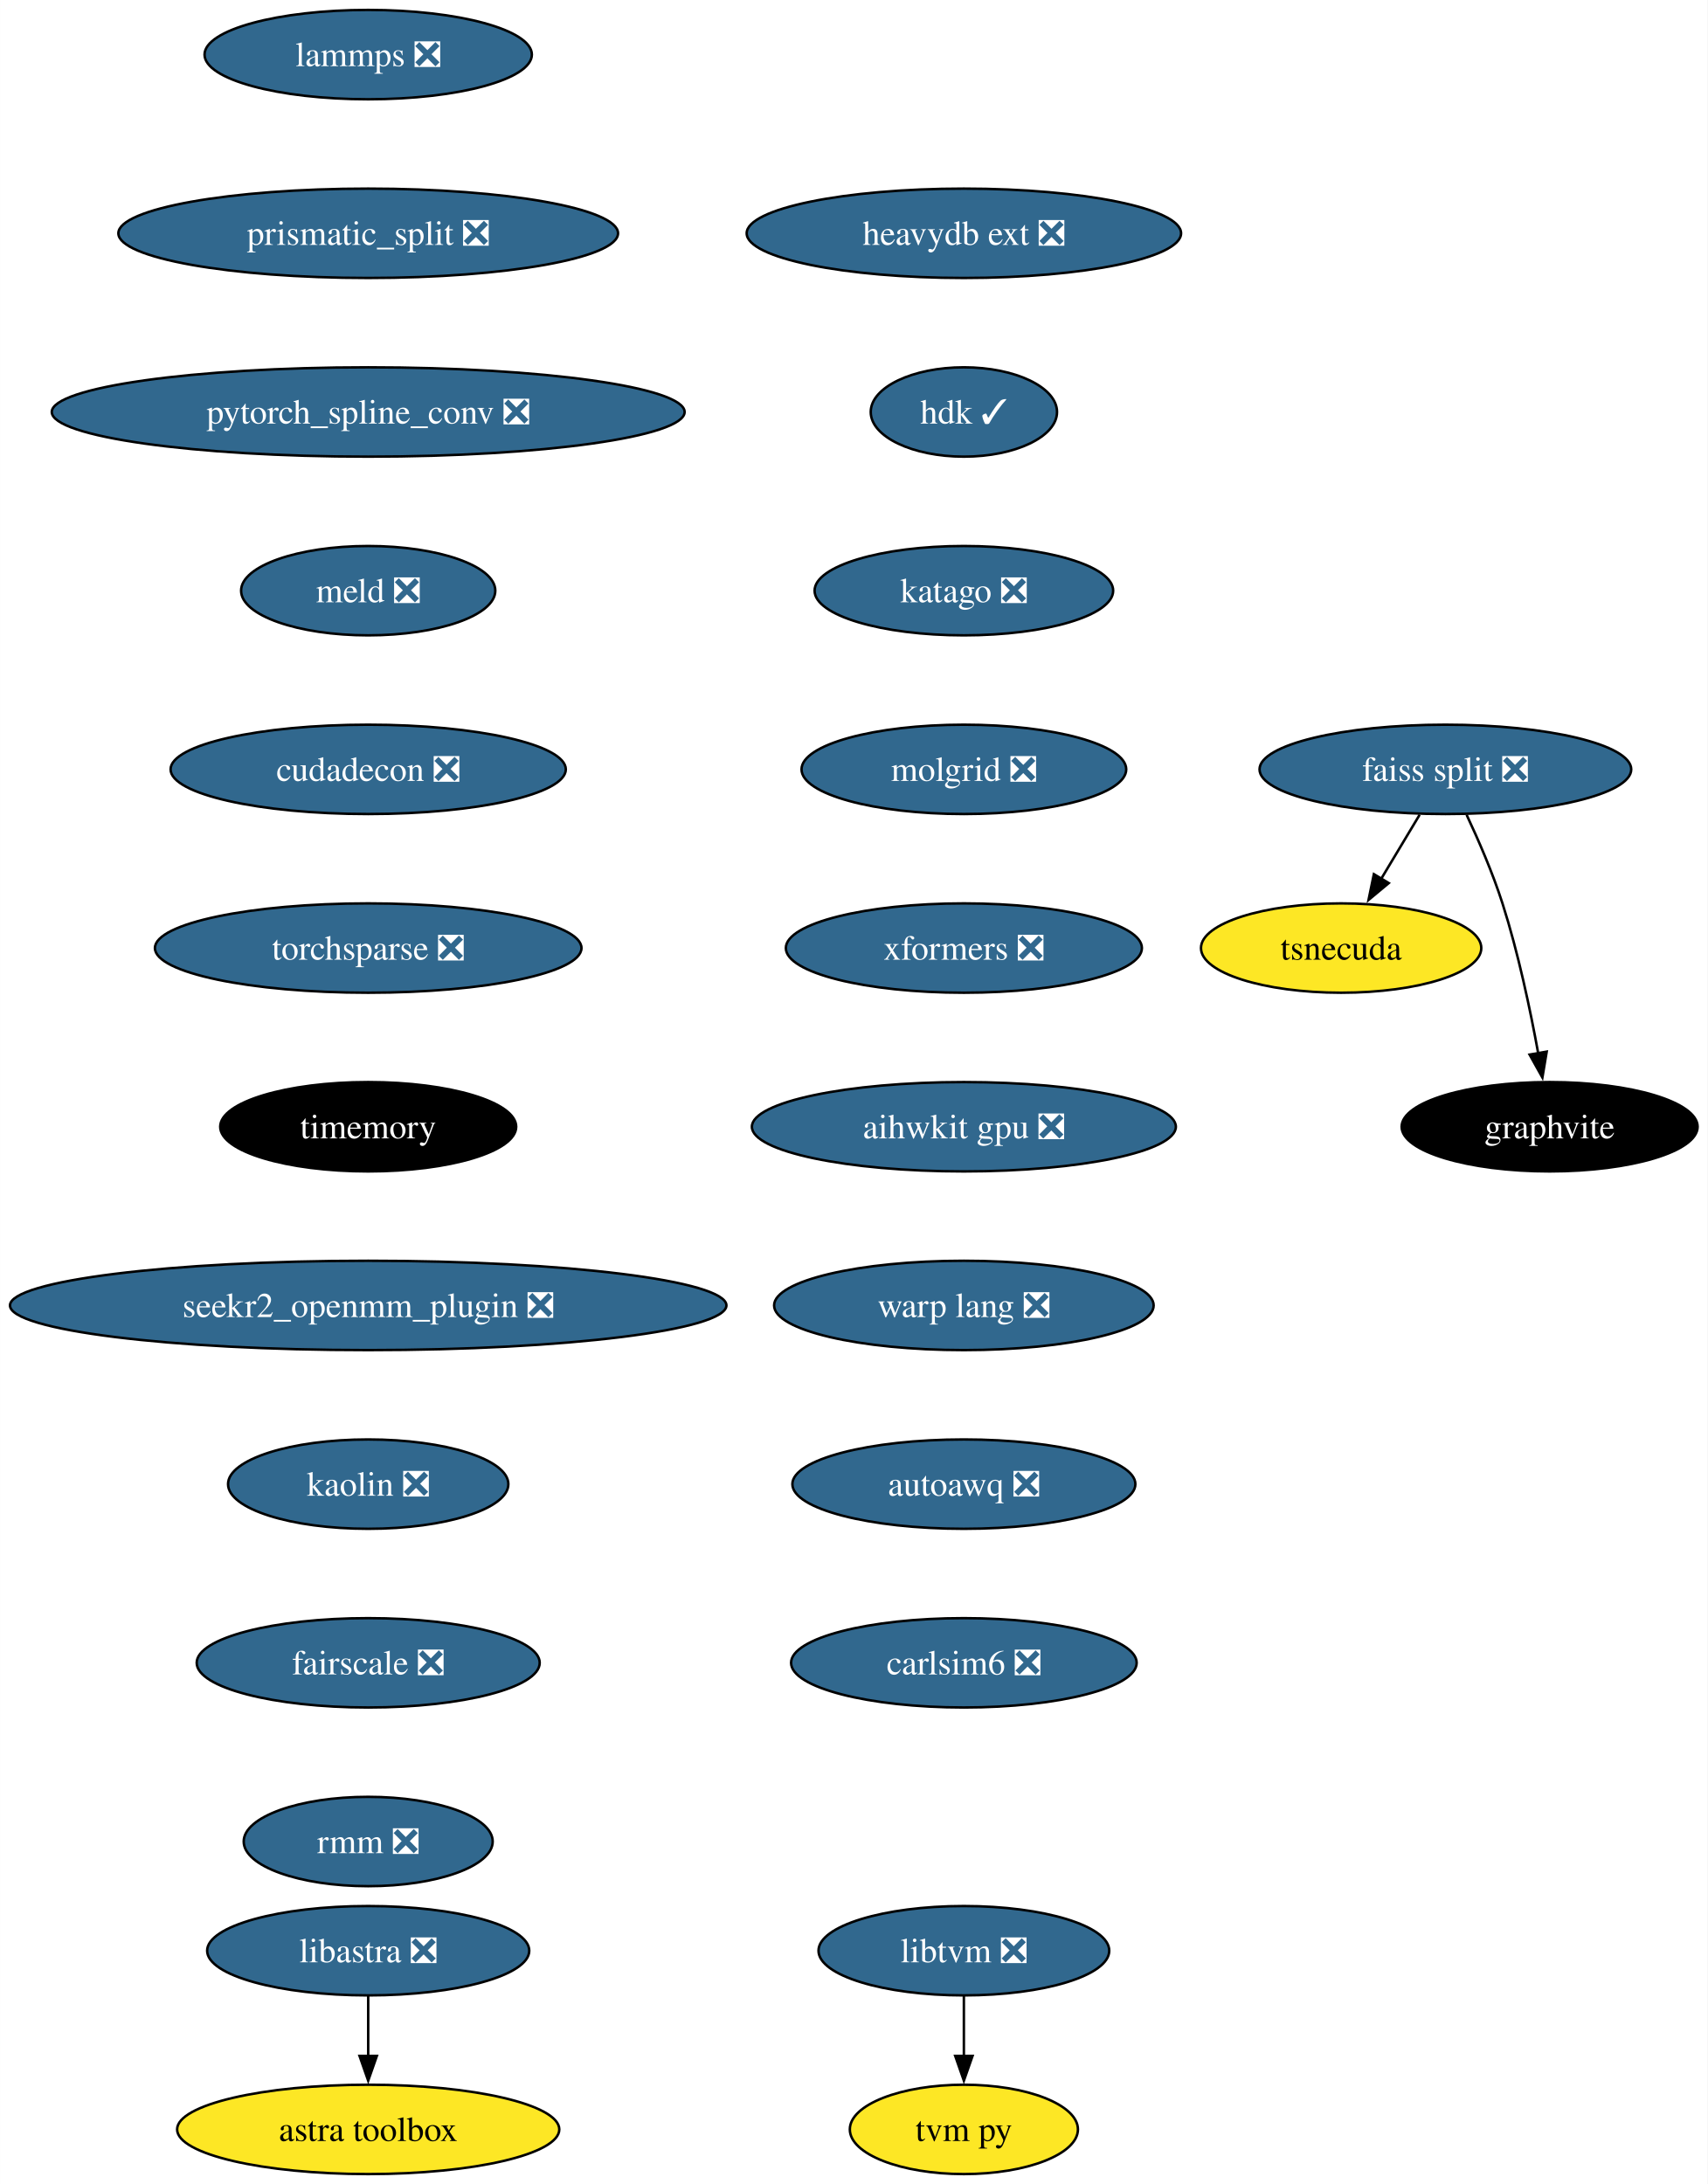
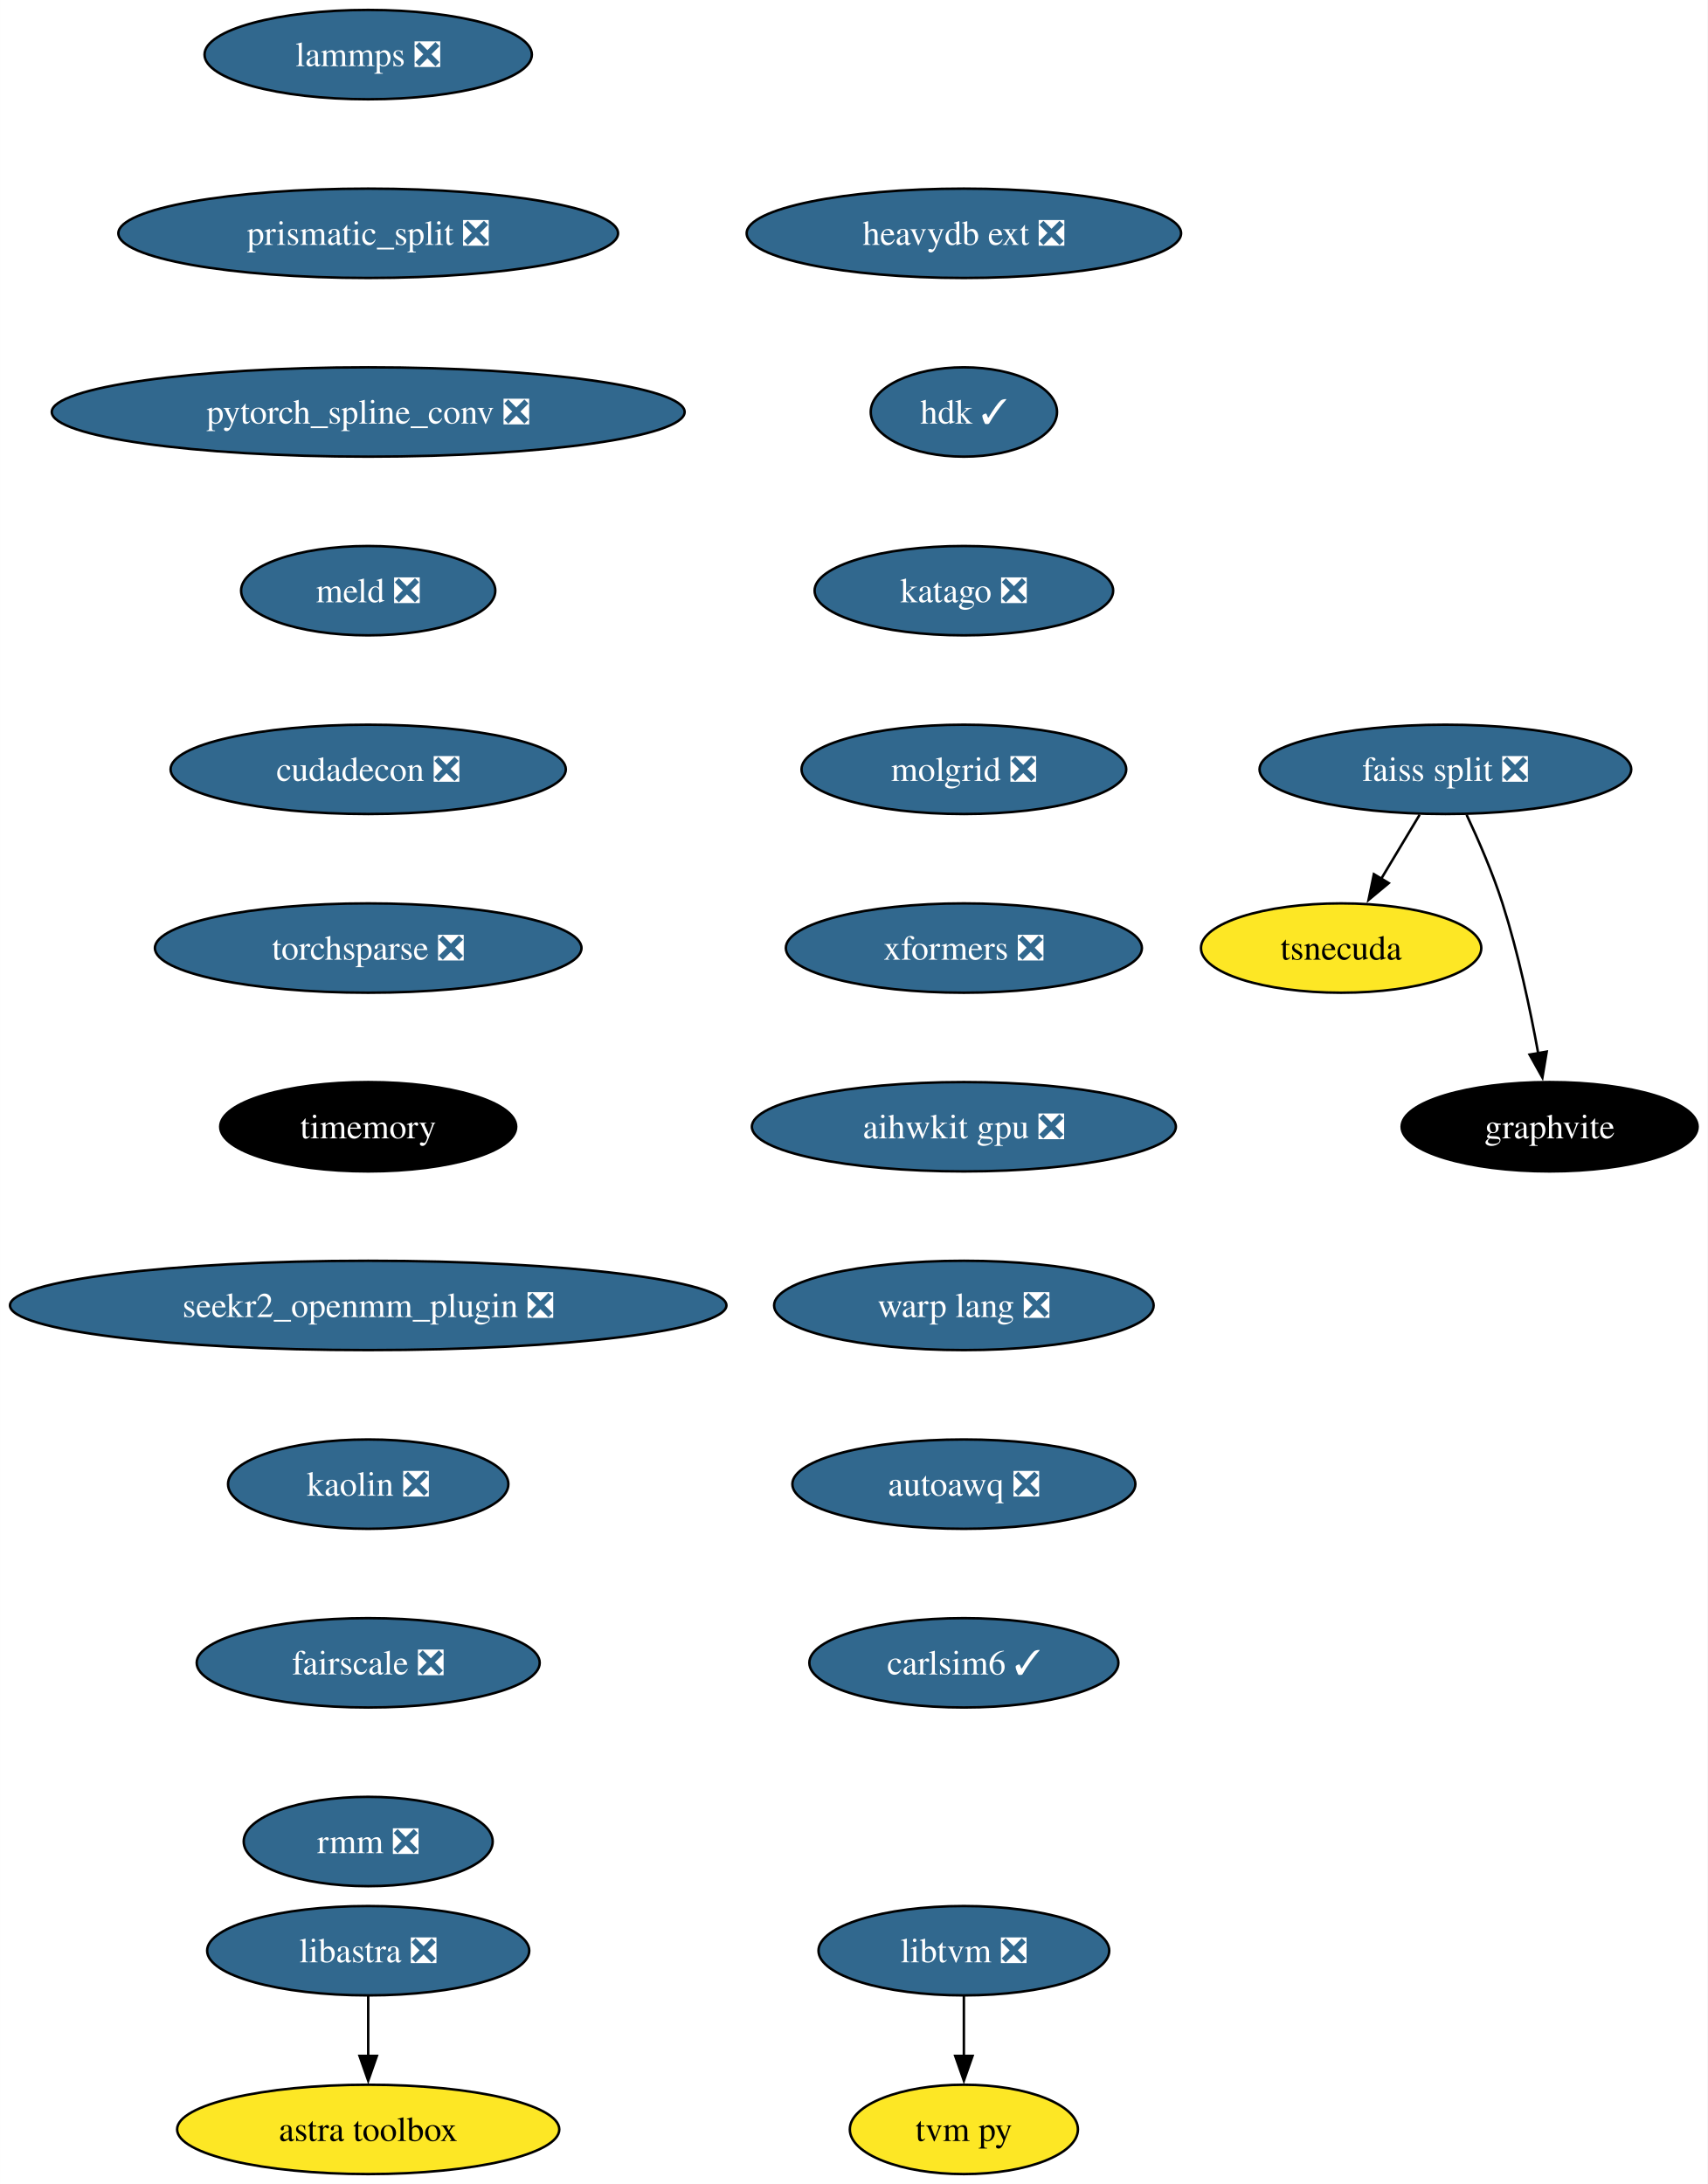
<svg xmlns="http://www.w3.org/2000/svg" xmlns:xlink="http://www.w3.org/1999/xlink" width="688pt" height="880pt" viewBox="0.00 0.00 687.96 880.00">
  <g id="graph0" class="graph" transform="scale(1 1) rotate(0) translate(4 876)">
    <polygon fill="white" stroke="none" points="-4,4 -4,-876 683.96,-876 683.96,4 -4,4" />
    <g id="node1" class="node">
      <g id="a_node1">
        <a xlink:href="https://github.com/conda-forge/lammps-feedstock/pull/188" xlink:title="lammps ❎">
          <ellipse fill="#31688e" stroke="black" cx="144.33" cy="-854" rx="65.94" ry="18" />
          <text text-anchor="middle" x="144.33" y="-849.33" font-family="Times,serif" font-size="14.00" fill="white">lammps ❎</text>
        </a>
      </g>
    </g>
    <g id="node2" class="node">
      <g id="a_node2">
        <a xlink:href="https://github.com/conda-forge/prismatic_split-feedstock/pull/54" xlink:title="prismatic_split ❎">
          <ellipse fill="#31688e" stroke="black" cx="144.33" cy="-782" rx="100.66" ry="18" />
          <text text-anchor="middle" x="144.33" y="-777.33" font-family="Times,serif" font-size="14.00" fill="white">prismatic_split ❎</text>
        </a>
      </g>
    </g>
    <g id="node3" class="node">
      <g id="a_node3">
        <a xlink:href="https://github.com/conda-forge/pytorch_spline_conv-feedstock/pull/36" xlink:title="pytorch_spline_conv ❎">
          <ellipse fill="#31688e" stroke="black" cx="144.33" cy="-710" rx="127.49" ry="18" />
          <text text-anchor="middle" x="144.33" y="-705.33" font-family="Times,serif" font-size="14.00" fill="white">pytorch_spline_conv ❎</text>
        </a>
      </g>
    </g>
    <g id="node7" class="node">
      <g id="a_node7">
        <a xlink:href="https://github.com/conda-forge/meld-feedstock/pull/23" xlink:title="meld ❎">
          <ellipse fill="#31688e" stroke="black" cx="144.33" cy="-638" rx="51.21" ry="18" />
          <text text-anchor="middle" x="144.33" y="-633.33" font-family="Times,serif" font-size="14.00" fill="white">meld ❎</text>
        </a>
      </g>
    </g>
    <g id="node4" class="node">
      <g id="a_node4">
        <a xlink:href="https://github.com/conda-forge/faiss-split-feedstock/pull/72" xlink:title="faiss split ❎">
          <ellipse fill="#31688e" stroke="black" cx="578.33" cy="-566" rx="74.88" ry="18" />
          <text text-anchor="middle" x="578.33" y="-561.33" font-family="Times,serif" font-size="14.00" fill="white">faiss split ❎</text>
        </a>
      </g>
    </g>
    <g id="node5" class="node">
      <g id="a_node5">
        <a xlink:href="https://github.com/conda-forge/tsnecuda-feedstock" xlink:title="tsnecuda">
          <ellipse fill="#fde725" stroke="black" cx="536.33" cy="-494" rx="56.47" ry="18" />
          <text text-anchor="middle" x="536.33" y="-489.32" font-family="Times,serif" font-size="14.00">tsnecuda</text>
        </a>
      </g>
    </g>
    <g id="edge3" class="edge">
      <path fill="none" stroke="black" d="M567.95,-547.7C563.27,-539.9 557.64,-530.51 552.43,-521.83" />
      <polygon fill="black" stroke="black" points="555.52,-520.18 547.37,-513.4 549.52,-523.78 555.52,-520.18" />
    </g>
    <g id="node6" class="node">
      <g id="a_node6">
        <a xlink:href="https://github.com/conda-forge/graphvite-feedstock" xlink:title="graphvite">
          <ellipse fill="#000000" stroke="black" cx="620.33" cy="-422" rx="59.63" ry="18" />
          <text text-anchor="middle" x="620.33" y="-417.32" font-family="Times,serif" font-size="14.00" fill="white">graphvite</text>
        </a>
      </g>
    </g>
    <g id="edge4" class="edge">
      <path fill="none" stroke="black" d="M586.89,-547.67C591.67,-537.48 597.42,-524.23 601.33,-512 607.67,-492.19 612.52,-469.23 615.73,-451.59" />
      <polygon fill="black" stroke="black" points="619.16,-452.27 617.42,-441.82 612.26,-451.07 619.16,-452.27" />
    </g>
    <g id="node10" class="node">
      <g id="a_node10">
        <a xlink:href="https://github.com/conda-forge/cudadecon-feedstock/pull/27" xlink:title="cudadecon ❎">
          <ellipse fill="#31688e" stroke="black" cx="144.33" cy="-566" rx="79.62" ry="18" />
          <text text-anchor="middle" x="144.33" y="-561.33" font-family="Times,serif" font-size="14.00" fill="white">cudadecon ❎</text>
        </a>
      </g>
    </g>
    <g id="node8" class="node">
      <g id="a_node8">
        <a xlink:href="https://github.com/conda-forge/libtvm-feedstock/pull/40" xlink:title="libtvm ❎">
          <ellipse fill="#31688e" stroke="black" cx="384.33" cy="-90" rx="58.57" ry="18" />
          <text text-anchor="middle" x="384.33" y="-85.33" font-family="Times,serif" font-size="14.00" fill="white">libtvm ❎</text>
        </a>
      </g>
    </g>
    <g id="node9" class="node">
      <g id="a_node9">
        <a xlink:href="https://github.com/conda-forge/tvm-py-feedstock" xlink:title="tvm py">
          <ellipse fill="#fde725" stroke="black" cx="384.33" cy="-18" rx="45.95" ry="18" />
          <text text-anchor="middle" x="384.33" y="-13.32" font-family="Times,serif" font-size="14.00">tvm py</text>
        </a>
      </g>
    </g>
    <g id="edge6" class="edge">
      <path fill="none" stroke="black" d="M384.33,-71.7C384.33,-64.41 384.33,-55.73 384.33,-47.54" />
      <polygon fill="black" stroke="black" points="387.83,-47.62 384.33,-37.62 380.83,-47.62 387.83,-47.62" />
    </g>
    <g id="node11" class="node">
      <g id="a_node11">
        <a xlink:href="https://github.com/conda-forge/torchsparse-feedstock/pull/30" xlink:title="torchsparse ❎">
          <ellipse fill="#31688e" stroke="black" cx="144.33" cy="-494" rx="85.93" ry="18" />
          <text text-anchor="middle" x="144.33" y="-489.32" font-family="Times,serif" font-size="14.00" fill="white">torchsparse ❎</text>
        </a>
      </g>
    </g>
    <g id="node12" class="node">
      <g id="a_node12">
        <a xlink:href="https://github.com/conda-forge/timemory-feedstock" xlink:title="timemory">
          <ellipse fill="#000000" stroke="black" cx="144.33" cy="-422" rx="59.63" ry="18" />
          <text text-anchor="middle" x="144.33" y="-417.32" font-family="Times,serif" font-size="14.00" fill="white">timemory</text>
        </a>
      </g>
    </g>
    <g id="node15" class="node">
      <g id="a_node15">
        <a xlink:href="https://github.com/conda-forge/seekr2_openmm_plugin-feedstock/pull/17" xlink:title="seekr2_openmm_plugin ❎">
          <ellipse fill="#31688e" stroke="black" cx="144.33" cy="-350" rx="144.33" ry="18" />
          <text text-anchor="middle" x="144.33" y="-345.32" font-family="Times,serif" font-size="14.00" fill="white">seekr2_openmm_plugin ❎</text>
        </a>
      </g>
    </g>
    <g id="node13" class="node">
      <g id="a_node13">
        <a xlink:href="https://github.com/conda-forge/libastra-feedstock/pull/24" xlink:title="libastra ❎">
          <ellipse fill="#31688e" stroke="black" cx="144.33" cy="-90" rx="64.89" ry="18" />
          <text text-anchor="middle" x="144.33" y="-85.33" font-family="Times,serif" font-size="14.00" fill="white">libastra ❎</text>
        </a>
      </g>
    </g>
    <g id="node14" class="node">
      <g id="a_node14">
        <a xlink:href="https://github.com/conda-forge/astra-toolbox-feedstock" xlink:title="astra toolbox">
          <ellipse fill="#fde725" stroke="black" cx="144.33" cy="-18" rx="76.99" ry="18" />
          <text text-anchor="middle" x="144.33" y="-13.32" font-family="Times,serif" font-size="14.00">astra toolbox</text>
        </a>
      </g>
    </g>
    <g id="edge10" class="edge">
      <path fill="none" stroke="black" d="M144.33,-71.7C144.33,-64.41 144.33,-55.73 144.33,-47.54" />
      <polygon fill="black" stroke="black" points="147.83,-47.62 144.33,-37.62 140.83,-47.62 147.83,-47.62" />
    </g>
    <g id="node16" class="node">
      <g id="a_node16">
        <a xlink:href="https://github.com/conda-forge/kaolin-feedstock/pull/21" xlink:title="kaolin ❎">
          <ellipse fill="#31688e" stroke="black" cx="144.33" cy="-278" rx="56.47" ry="18" />
          <text text-anchor="middle" x="144.33" y="-273.32" font-family="Times,serif" font-size="14.00" fill="white">kaolin ❎</text>
        </a>
      </g>
    </g>
    <g id="node17" class="node">
      <g id="a_node17">
        <a xlink:href="https://github.com/conda-forge/fairscale-feedstock/pull/32" xlink:title="fairscale ❎">
          <ellipse fill="#31688e" stroke="black" cx="144.33" cy="-206" rx="69.1" ry="18" />
          <text text-anchor="middle" x="144.33" y="-201.33" font-family="Times,serif" font-size="14.00" fill="white">fairscale ❎</text>
        </a>
      </g>
    </g>
    <g id="node18" class="node">
      <g id="a_node18">
        <a xlink:href="https://github.com/conda-forge/rmm-feedstock/pull/29" xlink:title="rmm ❎">
          <ellipse fill="#31688e" stroke="black" cx="144.33" cy="-134" rx="50.16" ry="18" />
          <text text-anchor="middle" x="144.33" y="-129.32" font-family="Times,serif" font-size="14.00" fill="white">rmm ❎</text>
        </a>
      </g>
    </g>
    <g id="node19" class="node">
      <g id="a_node19">
        <a xlink:href="https://github.com/conda-forge/heavydb-ext-feedstock/pull/65" xlink:title="heavydb ext ❎">
          <ellipse fill="#31688e" stroke="black" cx="384.33" cy="-782" rx="87.51" ry="18" />
          <text text-anchor="middle" x="384.33" y="-777.33" font-family="Times,serif" font-size="14.00" fill="white">heavydb ext ❎</text>
        </a>
      </g>
    </g>
    <g id="node20" class="node">
      <g id="a_node20">
        <a xlink:href="https://github.com/conda-forge/hdk-feedstock/pull/56" xlink:title="hdk ✓">
          <ellipse fill="#31688e" stroke="black" cx="384.33" cy="-710" rx="37.53" ry="18" />
          <text text-anchor="middle" x="384.33" y="-705.33" font-family="Times,serif" font-size="14.00" fill="white">hdk ✓</text>
        </a>
      </g>
    </g>
    <g id="node21" class="node">
      <g id="a_node21">
        <a xlink:href="https://github.com/conda-forge/katago-feedstock/pull/9" xlink:title="katago ❎">
          <ellipse fill="#31688e" stroke="black" cx="384.33" cy="-638" rx="60.15" ry="18" />
          <text text-anchor="middle" x="384.33" y="-633.33" font-family="Times,serif" font-size="14.00" fill="white">katago ❎</text>
        </a>
      </g>
    </g>
    <g id="node22" class="node">
      <g id="a_node22">
        <a xlink:href="https://github.com/conda-forge/molgrid-feedstock/pull/9" xlink:title="molgrid ❎">
          <ellipse fill="#31688e" stroke="black" cx="384.33" cy="-566" rx="65.41" ry="18" />
          <text text-anchor="middle" x="384.33" y="-561.33" font-family="Times,serif" font-size="14.00" fill="white">molgrid ❎</text>
        </a>
      </g>
    </g>
    <g id="node23" class="node">
      <g id="a_node23">
        <a xlink:href="https://github.com/conda-forge/xformers-feedstock/pull/21" xlink:title="xformers ❎">
          <ellipse fill="#31688e" stroke="black" cx="384.33" cy="-494" rx="71.73" ry="18" />
          <text text-anchor="middle" x="384.33" y="-489.32" font-family="Times,serif" font-size="14.00" fill="white">xformers ❎</text>
        </a>
      </g>
    </g>
    <g id="node24" class="node">
      <g id="a_node24">
        <a xlink:href="https://github.com/conda-forge/aihwkit-gpu-feedstock/pull/9" xlink:title="aihwkit gpu ❎">
          <ellipse fill="#31688e" stroke="black" cx="384.33" cy="-422" rx="85.41" ry="18" />
          <text text-anchor="middle" x="384.33" y="-417.32" font-family="Times,serif" font-size="14.00" fill="white">aihwkit gpu ❎</text>
        </a>
      </g>
    </g>
    <g id="node25" class="node">
      <g id="a_node25">
        <a xlink:href="https://github.com/conda-forge/warp-lang-feedstock/pull/13" xlink:title="warp lang ❎">
          <ellipse fill="#31688e" stroke="black" cx="384.33" cy="-350" rx="76.46" ry="18" />
          <text text-anchor="middle" x="384.33" y="-345.32" font-family="Times,serif" font-size="14.00" fill="white">warp lang ❎</text>
        </a>
      </g>
    </g>
    <g id="node26" class="node">
      <g id="a_node26">
        <a xlink:href="https://github.com/conda-forge/autoawq-feedstock/pull/2" xlink:title="autoawq ❎">
          <ellipse fill="#31688e" stroke="black" cx="384.33" cy="-278" rx="69.1" ry="18" />
          <text text-anchor="middle" x="384.33" y="-273.32" font-family="Times,serif" font-size="14.00" fill="white">autoawq ❎</text>
        </a>
      </g>
    </g>
    <g id="node27" class="node">
      <g id="a_node27">
-         <a xlink:href="https://github.com/conda-forge/carlsim6-feedstock/pull/1" xlink:title="carlsim6 ❎">
-           <ellipse fill="#31688e" stroke="black" cx="384.33" cy="-206" rx="69.62" ry="18" />
-           <text text-anchor="middle" x="384.33" y="-201.32" font-family="Times,serif" font-size="14.00" fill="white">carlsim6 ❎</text>
+         <a xlink:href="https://github.com/conda-forge/carlsim6-feedstock/pull/1" xlink:title="carlsim6 ✓">
+           <ellipse fill="#31688e" stroke="black" cx="384.33" cy="-206" rx="62.26" ry="18" />
+           <text text-anchor="middle" x="384.33" y="-201.32" font-family="Times,serif" font-size="14.00" fill="white">carlsim6 ✓</text>
        </a>
      </g>
    </g>
  </g>
</svg>
